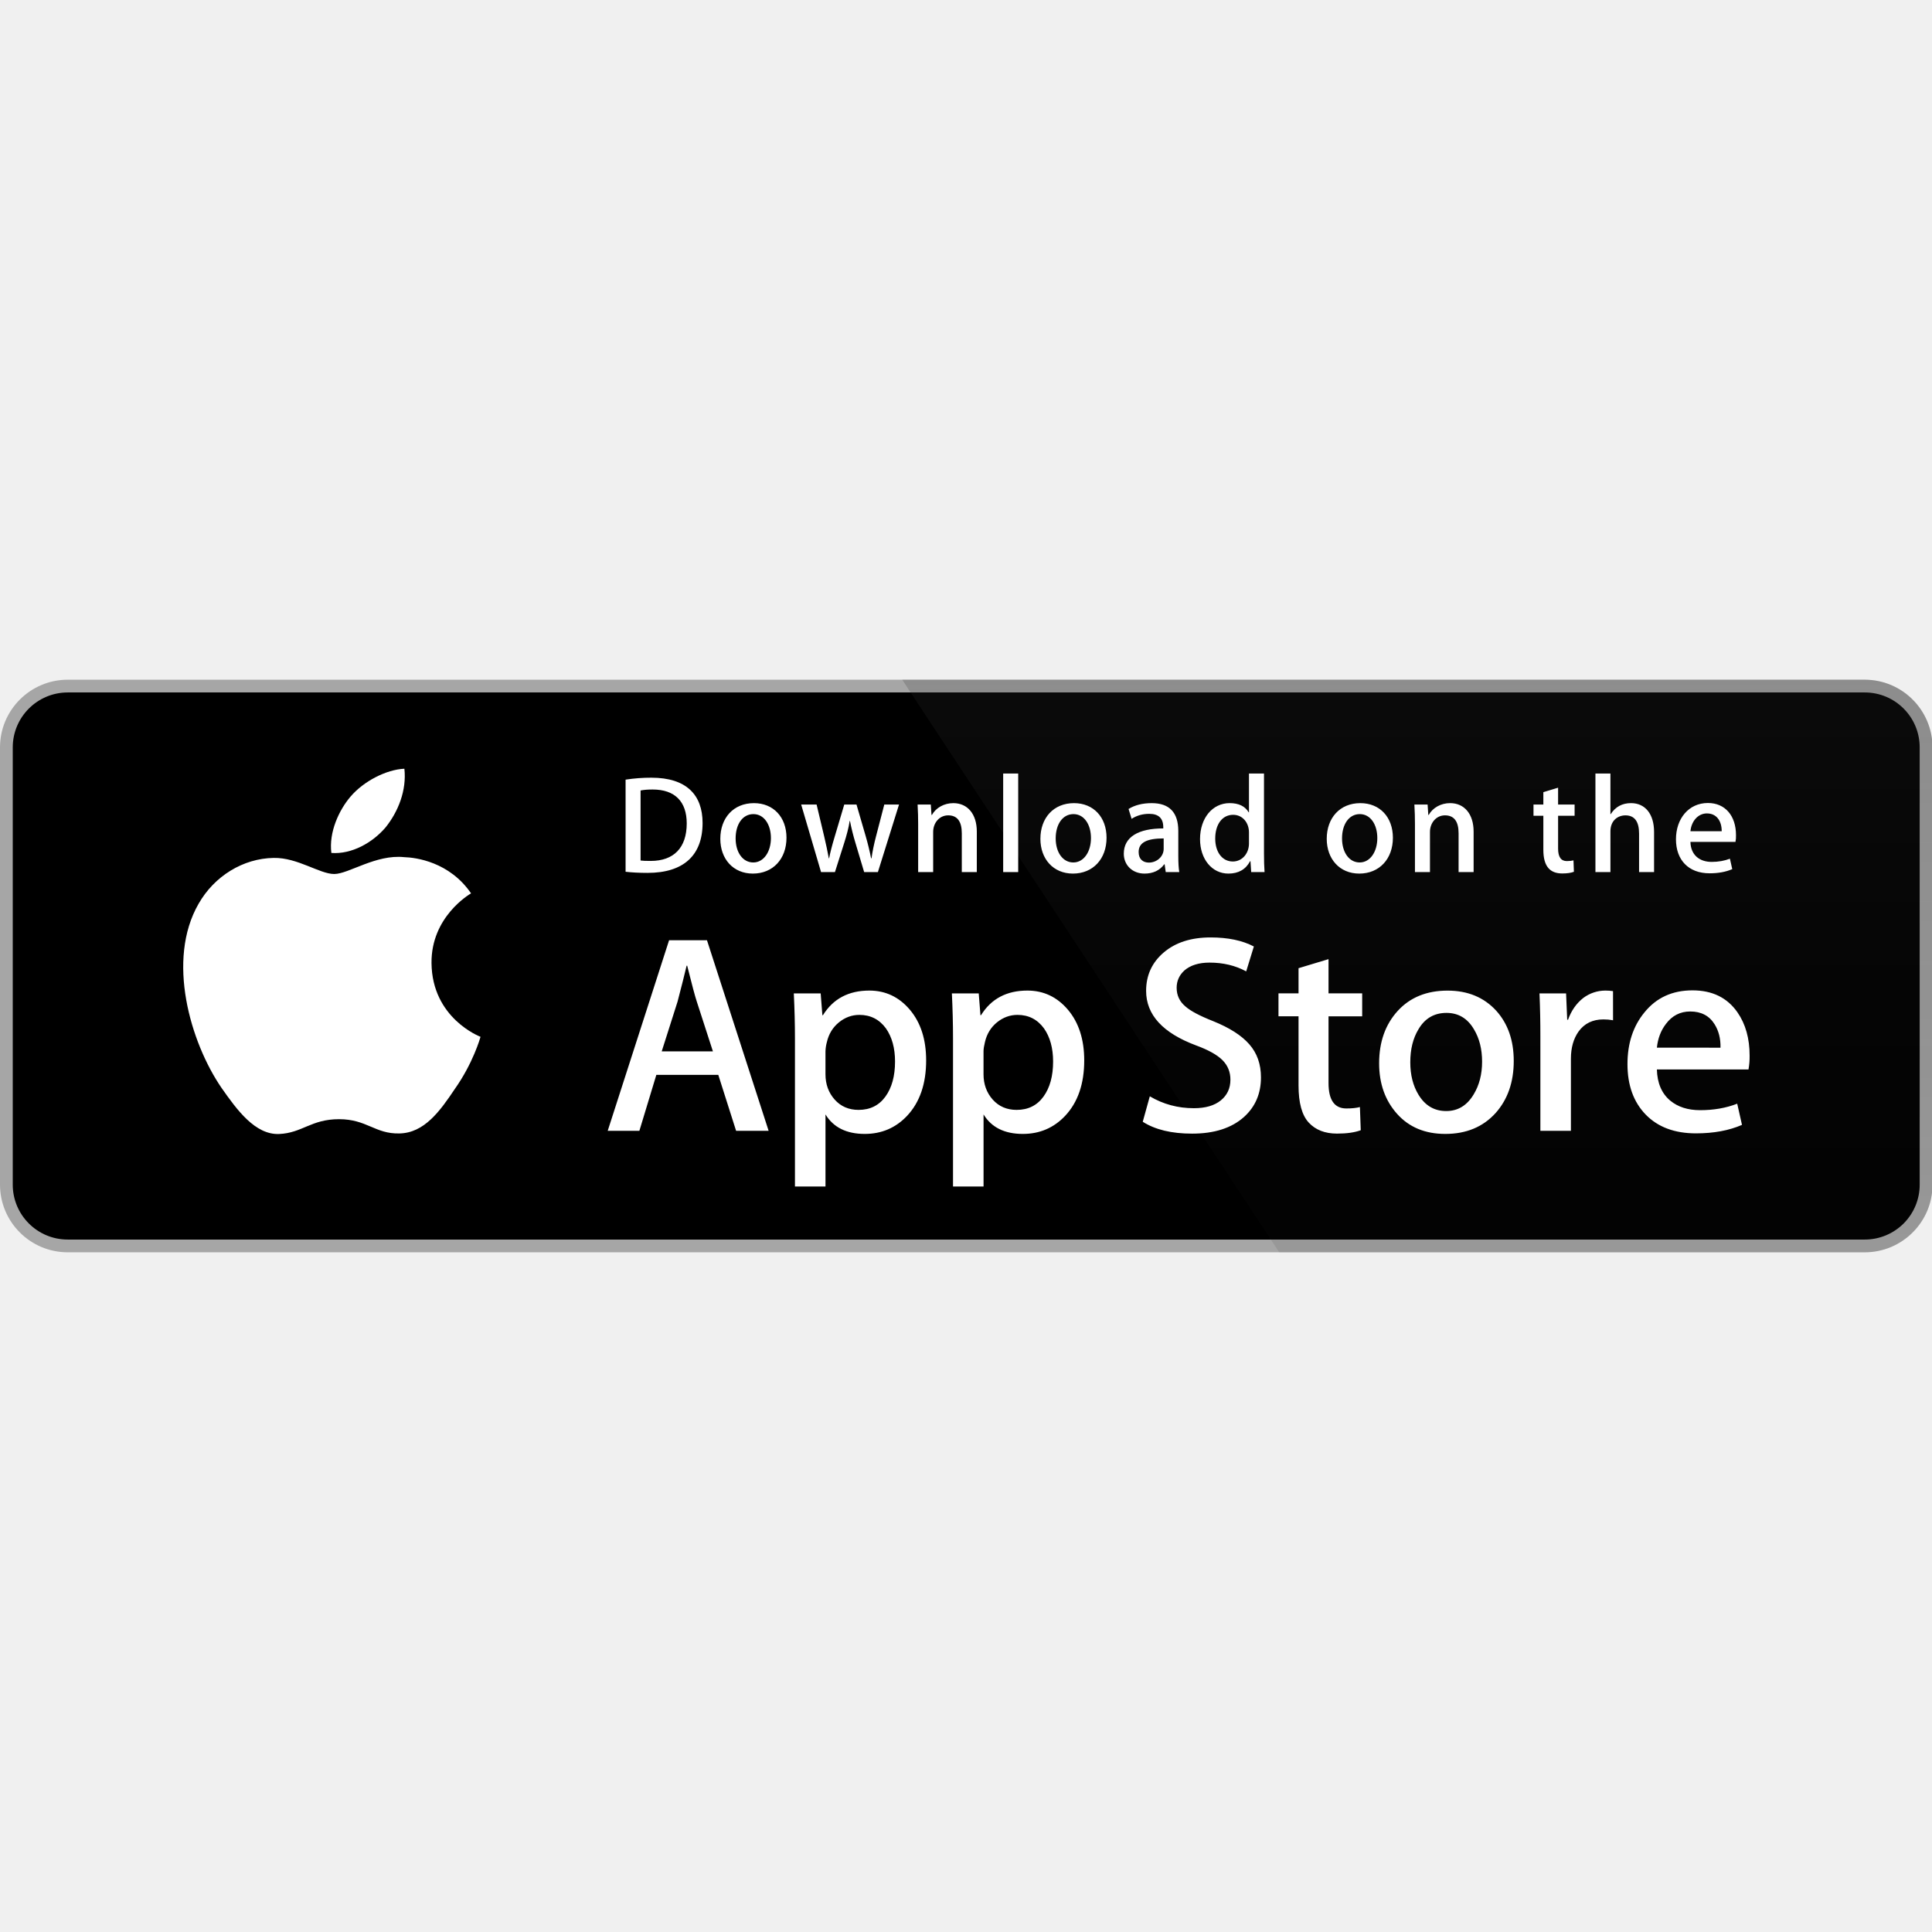
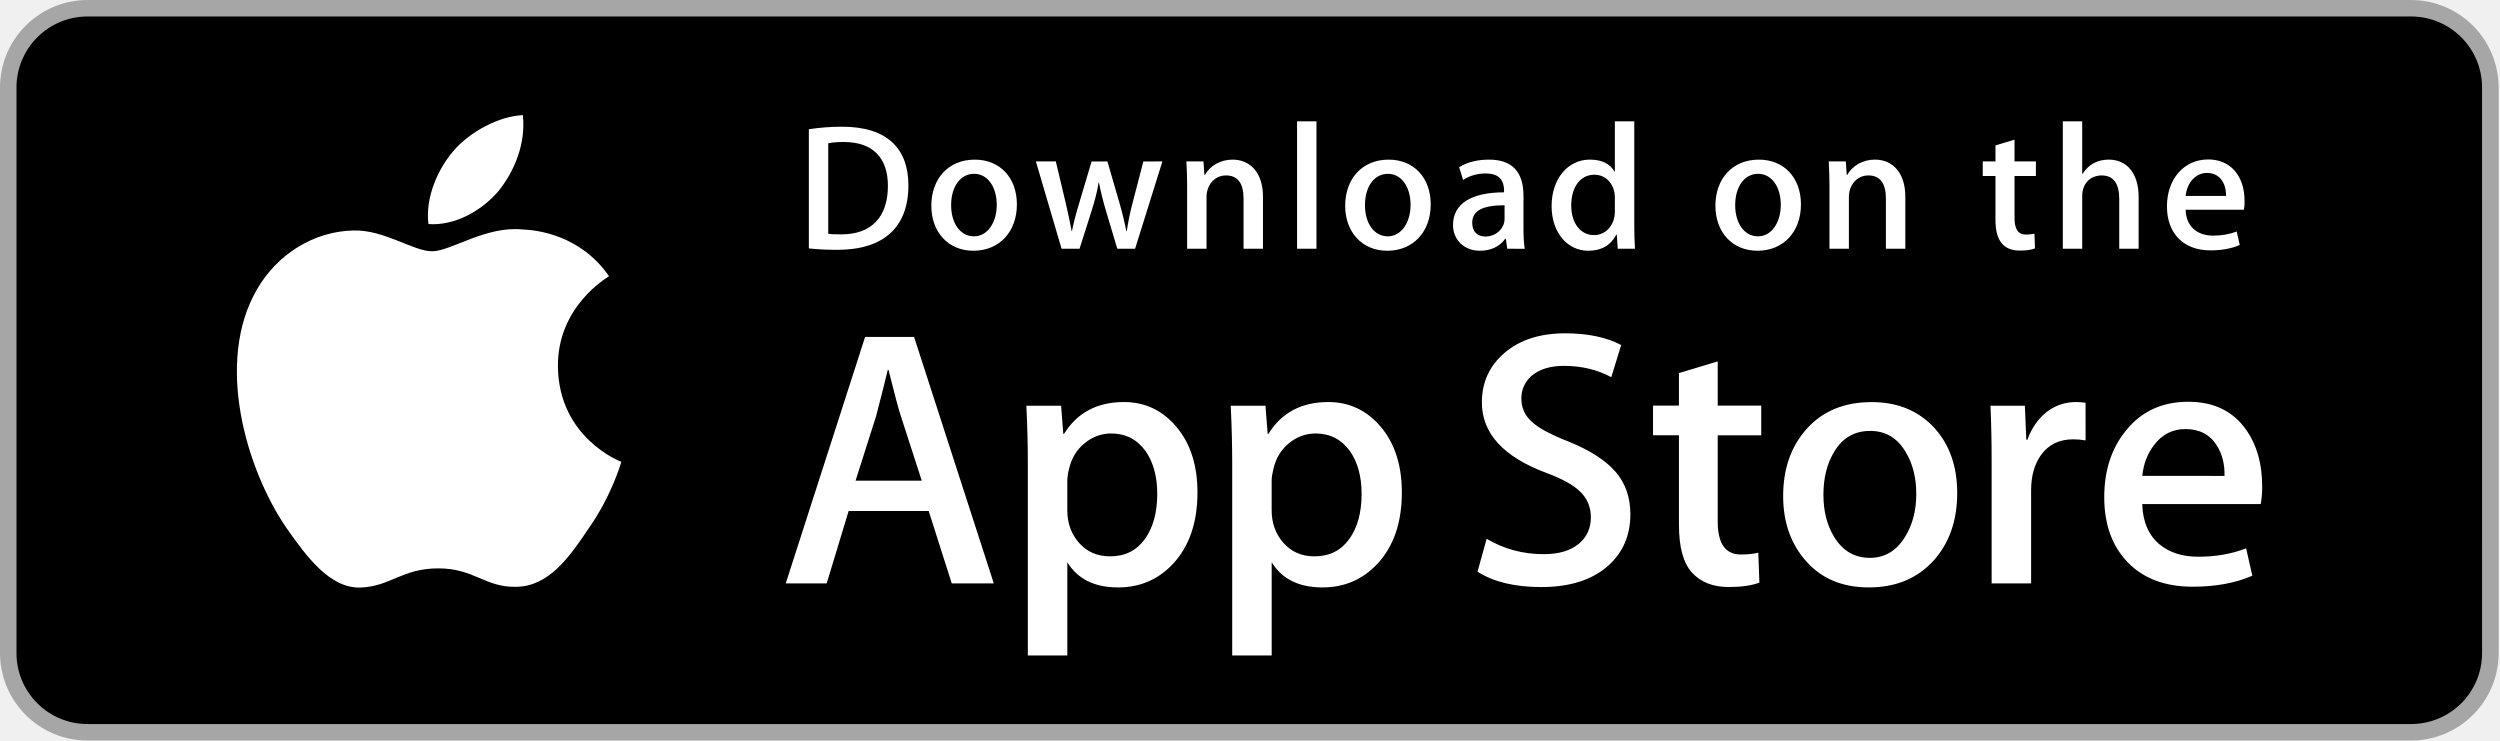
- <svg xmlns="http://www.w3.org/2000/svg" width="800px" height="800px" viewBox="0 -189.93 539.856 539.856">
-   <g transform="scale(4.00216 4.0011)">
-     <path fill="#FFF" d="M134.032 35.268a3.83 3.83 0 0 1-3.834 3.83H4.729a3.835 3.835 0 0 1-3.839-3.83V4.725A3.84 3.84 0 0 1 4.729.89h125.468a3.834 3.834 0 0 1 3.834 3.835l.001 30.543z" />
-     <path fill="#A6A6A6" d="M130.198 39.989H4.729A4.73 4.73 0 0 1 0 35.268V4.726A4.733 4.733 0 0 1 4.729 0h125.468a4.735 4.735 0 0 1 4.729 4.726v30.542c.002 2.604-2.123 4.721-4.728 4.721z" />
-     <path d="M134.032 35.268a3.83 3.83 0 0 1-3.834 3.83H4.729a3.835 3.835 0 0 1-3.839-3.83V4.725A3.84 3.84 0 0 1 4.729.89h125.468a3.834 3.834 0 0 1 3.834 3.835l.001 30.543z" />
-     <path fill="#FFF" d="M30.128 19.784c-.029-3.223 2.639-4.791 2.761-4.864-1.511-2.203-3.853-2.504-4.676-2.528-1.967-.207-3.875 1.177-4.877 1.177-1.022 0-2.565-1.157-4.228-1.123-2.14.033-4.142 1.272-5.24 3.196-2.266 3.923-.576 9.688 1.595 12.859 1.086 1.554 2.355 3.287 4.016 3.226 1.625-.066 2.232-1.035 4.193-1.035 1.943 0 2.513 1.035 4.207.996 1.744-.027 2.842-1.56 3.89-3.127 1.255-1.779 1.759-3.533 1.779-3.623-.04-.014-3.386-1.292-3.42-5.154zM26.928 10.306c.874-1.093 1.472-2.58 1.306-4.089-1.265.056-2.847.875-3.758 1.944-.806.942-1.526 2.486-1.34 3.938 1.421.106 2.88-.717 3.792-1.793z" />
-     <linearGradient id="a" gradientUnits="userSpaceOnUse" x1="-23.235" y1="97.431" x2="-23.235" y2="61.386" gradientTransform="matrix(4.0022 0 0 4.0011 191.95 -349.736)">
-       <stop offset="0" stop-color="#1a1a1a" stop-opacity=".1" />
-       <stop offset=".123" stop-color="#212121" stop-opacity=".151" />
-       <stop offset=".308" stop-color="#353535" stop-opacity=".227" />
-       <stop offset=".532" stop-color="#575757" stop-opacity=".318" />
-       <stop offset=".783" stop-color="#858585" stop-opacity=".421" />
-       <stop offset="1" stop-color="#b3b3b3" stop-opacity=".51" />
-     </linearGradient>
-     <path fill="url(#a)" d="M130.198 0H62.993l26.323 39.989h40.882a4.733 4.733 0 0 0 4.729-4.724V4.726A4.734 4.734 0 0 0 130.198 0z" />
-     <g fill="#FFF">
-       <path d="M53.665 31.504h-2.271l-1.244-3.909h-4.324l-1.185 3.909H42.43l4.285-13.308h2.646l4.304 13.308zm-3.89-5.549L48.65 22.48c-.119-.355-.343-1.191-.671-2.507h-.04c-.132.566-.343 1.402-.632 2.507l-1.106 3.475h3.574zM64.663 26.588c0 1.632-.443 2.922-1.33 3.869-.794.843-1.781 1.264-2.958 1.264-1.271 0-2.185-.453-2.74-1.361v5.035h-2.132V25.062c0-1.025-.027-2.076-.079-3.154h1.875l.119 1.521h.04c.711-1.146 1.79-1.719 3.238-1.719 1.132 0 2.077.447 2.833 1.342.755.897 1.134 2.075 1.134 3.536zm-2.172.078c0-.934-.21-1.704-.632-2.311-.461-.631-1.08-.947-1.856-.947-.526 0-1.004.176-1.431.523-.428.35-.708.807-.839 1.373a2.784 2.784 0 0 0-.099.649v1.601c0 .697.214 1.286.642 1.768.428.48.984.721 1.668.721.803 0 1.428-.311 1.875-.928.448-.619.672-1.435.672-2.449zM75.7 26.588c0 1.632-.443 2.922-1.33 3.869-.795.843-1.781 1.264-2.959 1.264-1.271 0-2.185-.453-2.74-1.361v5.035h-2.132V25.062c0-1.025-.027-2.076-.079-3.154h1.875l.119 1.521h.04c.71-1.146 1.789-1.719 3.238-1.719 1.131 0 2.076.447 2.834 1.342.754.897 1.134 2.075 1.134 3.536zm-2.173.078c0-.934-.211-1.704-.633-2.311-.461-.631-1.078-.947-1.854-.947-.526 0-1.004.176-1.433.523-.428.35-.707.807-.838 1.373-.065.264-.1.479-.1.649v1.601c0 .697.215 1.286.641 1.768.428.479.984.721 1.67.721.804 0 1.429-.311 1.875-.928.448-.619.672-1.435.672-2.449zM88.04 27.771c0 1.133-.396 2.054-1.183 2.765-.866.776-2.075 1.165-3.625 1.165-1.432 0-2.58-.276-3.446-.829l.493-1.777c.935.554 1.962.83 3.08.83.804 0 1.429-.182 1.875-.543.447-.362.673-.846.673-1.45 0-.541-.187-.994-.554-1.363-.369-.368-.979-.711-1.836-1.026-2.33-.869-3.496-2.14-3.496-3.812 0-1.092.412-1.986 1.234-2.685.822-.698 1.912-1.047 3.268-1.047 1.211 0 2.22.211 3.021.632l-.535 1.738c-.754-.408-1.605-.612-2.557-.612-.752 0-1.342.185-1.764.553-.355.329-.535.73-.535 1.206 0 .525.205.961.613 1.303.354.315 1 .658 1.934 1.026 1.146.462 1.988 1 2.527 1.618.543.618.813 1.389.813 2.308zM95.107 23.508h-2.35v4.659c0 1.185.414 1.776 1.244 1.776.381 0 .697-.032.947-.099l.059 1.619c-.42.157-.973.236-1.658.236-.842 0-1.5-.257-1.975-.771-.473-.514-.711-1.375-.711-2.587v-4.837h-1.4v-1.6h1.4v-1.757l2.094-.632v2.389h2.35v1.604zM105.689 26.627c0 1.475-.422 2.686-1.264 3.633-.881.975-2.053 1.461-3.514 1.461-1.41 0-2.531-.467-3.367-1.4-.836-.935-1.254-2.113-1.254-3.534 0-1.487.432-2.705 1.293-3.652.863-.948 2.025-1.422 3.486-1.422 1.408 0 2.539.468 3.395 1.402.818.906 1.225 2.076 1.225 3.512zm-2.21.049c0-.879-.19-1.633-.571-2.264-.447-.762-1.087-1.143-1.916-1.143-.854 0-1.509.381-1.955 1.143-.382.631-.572 1.398-.572 2.304 0 .88.19 1.636.572 2.265.461.762 1.104 1.143 1.937 1.143.815 0 1.454-.389 1.916-1.162.392-.646.589-1.405.589-2.286zM112.622 23.783a3.71 3.71 0 0 0-.672-.059c-.75 0-1.33.282-1.738.85-.354.5-.532 1.132-.532 1.895v5.035h-2.132V24.93a67.43 67.43 0 0 0-.062-3.021h1.857l.078 1.836h.059c.226-.631.58-1.14 1.066-1.521a2.578 2.578 0 0 1 1.541-.514c.197 0 .375.014.533.039l.002 2.034zM122.157 26.252a5 5 0 0 1-.078.967h-6.396c.024.948.334 1.674.928 2.174.539.446 1.236.67 2.092.67.947 0 1.811-.15 2.588-.453l.334 1.479c-.908.396-1.98.593-3.217.593-1.488 0-2.656-.438-3.506-1.312-.848-.875-1.273-2.051-1.273-3.524 0-1.446.395-2.651 1.186-3.612.828-1.026 1.947-1.539 3.355-1.539 1.383 0 2.43.513 3.141 1.539.563.813.846 1.821.846 3.018zm-2.033-.553c.015-.633-.125-1.178-.414-1.639-.369-.594-.937-.89-1.698-.89-.697 0-1.265.289-1.697.869-.355.461-.566 1.015-.631 1.658l4.44.002z" />
-     </g>
-     <g fill="#FFF">
-       <path d="M45.211 13.491c-.593 0-1.106-.029-1.533-.078V6.979a11.606 11.606 0 0 1 1.805-.136c2.445 0 3.571 1.203 3.571 3.164 0 2.262-1.33 3.484-3.843 3.484zm.358-5.823c-.33 0-.611.02-.844.068v4.891c.126.02.368.029.708.029 1.602 0 2.514-.912 2.514-2.62 0-1.523-.825-2.368-2.378-2.368zM52.563 13.54c-1.378 0-2.271-1.029-2.271-2.426 0-1.456.912-2.494 2.349-2.494 1.358 0 2.271.98 2.271 2.417 0 1.474-.941 2.503-2.349 2.503zm.04-4.154c-.757 0-1.242.708-1.242 1.698 0 .971.495 1.679 1.232 1.679s1.232-.757 1.232-1.699c0-.96-.485-1.678-1.222-1.678zM62.77 8.717l-1.475 4.716h-.961l-.611-2.048a15.53 15.53 0 0 1-.379-1.523h-.02c-.077.514-.223 1.029-.378 1.523l-.65 2.048h-.971l-1.388-4.716h1.077l.534 2.242c.126.534.232 1.038.32 1.514h.02c.077-.397.203-.893.388-1.504l.67-2.251h.854l.641 2.203c.155.534.281 1.058.379 1.553h.028c.068-.485.175-1 .32-1.553l.573-2.203 1.029-.001zM68.2 13.433h-1.048v-2.708c0-.834-.32-1.252-.951-1.252-.621 0-1.048.534-1.048 1.155v2.805h-1.048v-3.368c0-.417-.01-.864-.039-1.349h.922l.049.728h.029c.282-.504.854-.824 1.495-.824.99 0 1.64.757 1.64 1.989l-.001 2.824zM71.09 13.433h-1.049v-6.88h1.049v6.88zM74.911 13.54c-1.377 0-2.271-1.029-2.271-2.426 0-1.456.912-2.494 2.348-2.494 1.359 0 2.271.98 2.271 2.417.001 1.474-.941 2.503-2.348 2.503zm.039-4.154c-.757 0-1.242.708-1.242 1.698 0 .971.496 1.679 1.231 1.679.738 0 1.232-.757 1.232-1.699.001-.96-.483-1.678-1.221-1.678zM81.391 13.433l-.076-.543h-.028c-.32.437-.787.65-1.379.65-.845 0-1.445-.592-1.445-1.388 0-1.164 1.009-1.766 2.756-1.766v-.087c0-.621-.329-.932-.979-.932-.465 0-.873.117-1.232.35l-.213-.689c.436-.272.98-.408 1.619-.408 1.232 0 1.854.65 1.854 1.951v1.737c0 .476.021.845.068 1.126l-.945-.001zm-.144-2.349c-1.164 0-1.748.282-1.748.951 0 .495.301.737.719.737.533 0 1.029-.407 1.029-.96v-.728zM87.357 13.433l-.049-.757h-.029c-.301.572-.807.864-1.514.864-1.137 0-1.979-1-1.979-2.407 0-1.475.873-2.514 2.065-2.514.631 0 1.078.213 1.33.641h.021V6.553h1.049v5.609c0 .456.011.883.039 1.271h-.933zm-.155-2.775c0-.66-.437-1.223-1.104-1.223-.777 0-1.252.689-1.252 1.659 0 .951.493 1.602 1.231 1.602.659 0 1.125-.573 1.125-1.252v-.786zM94.902 13.54c-1.377 0-2.27-1.029-2.27-2.426 0-1.456.912-2.494 2.348-2.494 1.359 0 2.271.98 2.271 2.417.001 1.474-.94 2.503-2.349 2.503zm.039-4.154c-.756 0-1.241.708-1.241 1.698 0 .971.495 1.679 1.231 1.679.738 0 1.232-.757 1.232-1.699.002-.96-.483-1.678-1.222-1.678zM102.887 13.433h-1.049v-2.708c0-.834-.32-1.252-.951-1.252-.621 0-1.047.534-1.047 1.155v2.805h-1.049v-3.368c0-.417-.01-.864-.039-1.349h.922l.049.728h.029c.281-.504.854-.825 1.494-.825.99 0 1.641.757 1.641 1.989v2.825zM109.938 9.503h-1.153v2.29c0 .583.202.874.61.874.185 0 .34-.02.465-.049l.029.796c-.203.078-.475.117-.813.117-.826 0-1.32-.456-1.32-1.65V9.503h-.688v-.786h.688v-.864l1.029-.311v1.174h1.153v.787zM115.486 13.433h-1.047v-2.688c0-.844-.319-1.271-.951-1.271-.543 0-1.049.369-1.049 1.116v2.843h-1.047v-6.88h1.047v2.833h.021c.33-.514.808-.767 1.418-.767.998 0 1.608.776 1.608 2.009v2.805zM121.17 11.327h-3.145c.02.893.611 1.397 1.486 1.397.465 0 .893-.078 1.271-.223l.163.728c-.446.194-.971.291-1.582.291-1.475 0-2.348-.932-2.348-2.377 0-1.446.894-2.533 2.23-2.533 1.205 0 1.961.893 1.961 2.242a2.02 2.02 0 0 1-.036.475zm-.961-.747c0-.728-.367-1.242-1.037-1.242-.602 0-1.078.524-1.146 1.242h2.183z" />
-     </g>
+ <svg xmlns="http://www.w3.org/2000/svg" viewBox="0 0 135 40">
+   <path fill="#FFF" d="M134.032 35.268a3.83 3.83 0 0 1-3.834 3.83H4.729a3.835 3.835 0 0 1-3.839-3.83V4.725A3.84 3.84 0 0 1 4.729.89h125.468a3.834 3.834 0 0 1 3.834 3.835l.001 30.543z" />
+   <path fill="#A6A6A6" d="M130.198 39.989H4.729A4.73 4.73 0 0 1 0 35.268V4.726A4.733 4.733 0 0 1 4.729 0h125.468a4.735 4.735 0 0 1 4.729 4.726v30.542c.002 2.604-2.123 4.721-4.728 4.721z" />
+   <path d="M134.032 35.268a3.83 3.83 0 0 1-3.834 3.83H4.729a3.835 3.835 0 0 1-3.839-3.83V4.725A3.84 3.84 0 0 1 4.729.89h125.468a3.834 3.834 0 0 1 3.834 3.835l.001 30.543z" />
+   <path fill="#FFF" d="M30.128 19.784c-.029-3.223 2.639-4.791 2.761-4.864-1.511-2.203-3.853-2.504-4.676-2.528-1.967-.207-3.875 1.177-4.877 1.177-1.022 0-2.565-1.157-4.228-1.123-2.14.033-4.142 1.272-5.24 3.196-2.266 3.923-.576 9.688 1.595 12.859 1.086 1.554 2.355 3.287 4.016 3.226 1.625-.066 2.232-1.035 4.193-1.035 1.943 0 2.513 1.035 4.207.996 1.744-.027 2.842-1.56 3.89-3.127 1.255-1.779 1.759-3.533 1.779-3.623-.04-.014-3.386-1.292-3.42-5.154zM26.928 10.306c.874-1.093 1.472-2.58 1.306-4.089-1.265.056-2.847.875-3.758 1.944-.806.942-1.526 2.486-1.34 3.938 1.421.106 2.88-.717 3.792-1.793z" />
+   <g fill="#FFF">
+     <path d="M53.665 31.504h-2.271l-1.244-3.909h-4.324l-1.185 3.909H42.43l4.285-13.308h2.646l4.304 13.308zm-3.89-5.549L48.65 22.48c-.119-.355-.343-1.191-.671-2.507h-.04c-.132.566-.343 1.402-.632 2.507l-1.106 3.475h3.574zM64.663 26.588c0 1.632-.443 2.922-1.33 3.869-.794.843-1.781 1.264-2.958 1.264-1.271 0-2.185-.453-2.74-1.361v5.035h-2.132V25.062c0-1.025-.027-2.076-.079-3.154h1.875l.119 1.521h.04c.711-1.146 1.79-1.719 3.238-1.719 1.132 0 2.077.447 2.833 1.342.755.897 1.134 2.075 1.134 3.536zm-2.172.078c0-.934-.21-1.704-.632-2.311-.461-.631-1.08-.947-1.856-.947-.526 0-1.004.176-1.431.523-.428.35-.708.807-.839 1.373a2.784 2.784 0 0 0-.099.649v1.601c0 .697.214 1.286.642 1.768.428.48.984.721 1.668.721.803 0 1.428-.311 1.875-.928.448-.619.672-1.435.672-2.449zM75.7 26.588c0 1.632-.443 2.922-1.33 3.869-.795.843-1.781 1.264-2.959 1.264-1.271 0-2.185-.453-2.74-1.361v5.035h-2.132V25.062c0-1.025-.027-2.076-.079-3.154h1.875l.119 1.521h.04c.71-1.146 1.789-1.719 3.238-1.719 1.131 0 2.076.447 2.834 1.342.754.897 1.134 2.075 1.134 3.536zm-2.173.078c0-.934-.211-1.704-.633-2.311-.461-.631-1.078-.947-1.854-.947-.526 0-1.004.176-1.433.523-.428.35-.707.807-.838 1.373-.065.264-.1.479-.1.649v1.601c0 .697.215 1.286.641 1.768.428.479.984.721 1.67.721.804 0 1.429-.311 1.875-.928.448-.619.672-1.435.672-2.449zM88.04 27.771c0 1.133-.396 2.054-1.183 2.765-.866.776-2.075 1.165-3.625 1.165-1.432 0-2.58-.276-3.446-.829l.493-1.777c.935.554 1.962.83 3.08.83.804 0 1.429-.182 1.875-.543.447-.362.673-.846.673-1.45 0-.541-.187-.994-.554-1.363-.369-.368-.979-.711-1.836-1.026-2.33-.869-3.496-2.14-3.496-3.812 0-1.092.412-1.986 1.234-2.685.822-.698 1.912-1.047 3.268-1.047 1.211 0 2.22.211 3.021.632l-.535 1.738c-.754-.408-1.605-.612-2.557-.612-.752 0-1.342.185-1.764.553-.355.329-.535.73-.535 1.206 0 .525.205.961.613 1.303.354.315 1 .658 1.934 1.026 1.146.462 1.988 1 2.527 1.618.543.618.813 1.389.813 2.308zM95.107 23.508h-2.35v4.659c0 1.185.414 1.776 1.244 1.776.381 0 .697-.032.947-.099l.059 1.619c-.42.157-.973.236-1.658.236-.842 0-1.5-.257-1.975-.771-.473-.514-.711-1.375-.711-2.587v-4.837h-1.4v-1.6h1.4v-1.757l2.094-.632v2.389h2.35v1.604zM105.689 26.627c0 1.475-.422 2.686-1.264 3.633-.881.975-2.053 1.461-3.514 1.461-1.41 0-2.531-.467-3.367-1.4-.836-.935-1.254-2.113-1.254-3.534 0-1.487.432-2.705 1.293-3.652.863-.948 2.025-1.422 3.486-1.422 1.408 0 2.539.468 3.395 1.402.818.906 1.225 2.076 1.225 3.512zm-2.21.049c0-.879-.19-1.633-.571-2.264-.447-.762-1.087-1.143-1.916-1.143-.854 0-1.509.381-1.955 1.143-.382.631-.572 1.398-.572 2.304 0 .88.19 1.636.572 2.265.461.762 1.104 1.143 1.937 1.143.815 0 1.454-.389 1.916-1.162.392-.646.589-1.405.589-2.286zM112.622 23.783a3.71 3.71 0 0 0-.672-.059c-.75 0-1.33.282-1.738.85-.354.5-.532 1.132-.532 1.895v5.035h-2.132V24.93a67.43 67.43 0 0 0-.062-3.021h1.857l.078 1.836h.059c.226-.631.58-1.14 1.066-1.521a2.578 2.578 0 0 1 1.541-.514c.197 0 .375.014.533.039l.002 2.034zM122.157 26.252a5 5 0 0 1-.078.967h-6.396c.024.948.334 1.674.928 2.174.539.446 1.236.67 2.092.67.947 0 1.811-.15 2.588-.453l.334 1.479c-.908.396-1.98.593-3.217.593-1.488 0-2.656-.438-3.506-1.312-.848-.875-1.273-2.051-1.273-3.524 0-1.446.395-2.651 1.186-3.612.828-1.026 1.947-1.539 3.355-1.539 1.383 0 2.43.513 3.141 1.539.563.813.846 1.821.846 3.018zm-2.033-.553c.015-.633-.125-1.178-.414-1.639-.369-.594-.937-.89-1.698-.89-.697 0-1.265.289-1.697.869-.355.461-.566 1.015-.631 1.658l4.44.002z" />
+   </g>
+   <g fill="#FFF">
+     <path d="M45.211 13.491c-.593 0-1.106-.029-1.533-.078V6.979a11.606 11.606 0 0 1 1.805-.136c2.445 0 3.571 1.203 3.571 3.164 0 2.262-1.33 3.484-3.843 3.484zm.358-5.823c-.33 0-.611.02-.844.068v4.891c.126.02.368.029.708.029 1.602 0 2.514-.912 2.514-2.62 0-1.523-.825-2.368-2.378-2.368zM52.563 13.54c-1.378 0-2.271-1.029-2.271-2.426 0-1.456.912-2.494 2.349-2.494 1.358 0 2.271.98 2.271 2.417 0 1.474-.941 2.503-2.349 2.503zm.04-4.154c-.757 0-1.242.708-1.242 1.698 0 .971.495 1.679 1.232 1.679s1.232-.757 1.232-1.699c0-.96-.485-1.678-1.222-1.678zM62.77 8.717l-1.475 4.716h-.961l-.611-2.048a15.53 15.53 0 0 1-.379-1.523h-.02c-.077.514-.223 1.029-.378 1.523l-.65 2.048h-.971l-1.388-4.716h1.077l.534 2.242c.126.534.232 1.038.32 1.514h.02c.077-.397.203-.893.388-1.504l.67-2.251h.854l.641 2.203c.155.534.281 1.058.379 1.553h.028c.068-.485.175-1 .32-1.553l.573-2.203 1.029-.001zM68.2 13.433h-1.048v-2.708c0-.834-.32-1.252-.951-1.252-.621 0-1.048.534-1.048 1.155v2.805h-1.048v-3.368c0-.417-.01-.864-.039-1.349h.922l.049.728h.029c.282-.504.854-.824 1.495-.824.99 0 1.64.757 1.64 1.989l-.001 2.824zM71.09 13.433h-1.049v-6.88h1.049v6.88zM74.911 13.54c-1.377 0-2.271-1.029-2.271-2.426 0-1.456.912-2.494 2.348-2.494 1.359 0 2.271.98 2.271 2.417.001 1.474-.941 2.503-2.348 2.503zm.039-4.154c-.757 0-1.242.708-1.242 1.698 0 .971.496 1.679 1.231 1.679.738 0 1.232-.757 1.232-1.699.001-.96-.483-1.678-1.221-1.678zM81.391 13.433l-.076-.543h-.028c-.32.437-.787.65-1.379.65-.845 0-1.445-.592-1.445-1.388 0-1.164 1.009-1.766 2.756-1.766v-.087c0-.621-.329-.932-.979-.932-.465 0-.873.117-1.232.35l-.213-.689c.436-.272.98-.408 1.619-.408 1.232 0 1.854.65 1.854 1.951v1.737c0 .476.021.845.068 1.126l-.945-.001zm-.144-2.349c-1.164 0-1.748.282-1.748.951 0 .495.301.737.719.737.533 0 1.029-.407 1.029-.96v-.728zM87.357 13.433l-.049-.757h-.029c-.301.572-.807.864-1.514.864-1.137 0-1.979-1-1.979-2.407 0-1.475.873-2.514 2.065-2.514.631 0 1.078.213 1.33.641h.021V6.553h1.049v5.609c0 .456.011.883.039 1.271h-.933zm-.155-2.775c0-.66-.437-1.223-1.104-1.223-.777 0-1.252.689-1.252 1.659 0 .951.493 1.602 1.231 1.602.659 0 1.125-.573 1.125-1.252v-.786zM94.902 13.54c-1.377 0-2.27-1.029-2.27-2.426 0-1.456.912-2.494 2.348-2.494 1.359 0 2.271.98 2.271 2.417.001 1.474-.94 2.503-2.349 2.503zm.039-4.154c-.756 0-1.241.708-1.241 1.698 0 .971.495 1.679 1.231 1.679.738 0 1.232-.757 1.232-1.699.002-.96-.483-1.678-1.222-1.678zM102.887 13.433h-1.049v-2.708c0-.834-.32-1.252-.951-1.252-.621 0-1.047.534-1.047 1.155v2.805h-1.049v-3.368c0-.417-.01-.864-.039-1.349h.922l.049.728h.029c.281-.504.854-.825 1.494-.825.99 0 1.641.757 1.641 1.989v2.825zM109.938 9.503h-1.153v2.29c0 .583.202.874.61.874.185 0 .34-.02.465-.049l.029.796c-.203.078-.475.117-.813.117-.826 0-1.32-.456-1.32-1.65V9.503h-.688v-.786h.688v-.864l1.029-.311v1.174h1.153v.787zM115.486 13.433h-1.047v-2.688c0-.844-.319-1.271-.951-1.271-.543 0-1.049.369-1.049 1.116v2.843h-1.047v-6.88h1.047v2.833h.021c.33-.514.808-.767 1.418-.767.998 0 1.608.776 1.608 2.009v2.805zM121.17 11.327h-3.145c.02.893.611 1.397 1.486 1.397.465 0 .893-.078 1.271-.223l.163.728c-.446.194-.971.291-1.582.291-1.475 0-2.348-.932-2.348-2.377 0-1.446.894-2.533 2.23-2.533 1.205 0 1.961.893 1.961 2.242a2.02 2.02 0 0 1-.036.475zm-.961-.747c0-.728-.367-1.242-1.037-1.242-.602 0-1.078.524-1.146 1.242h2.183z" />
  </g>
</svg>
